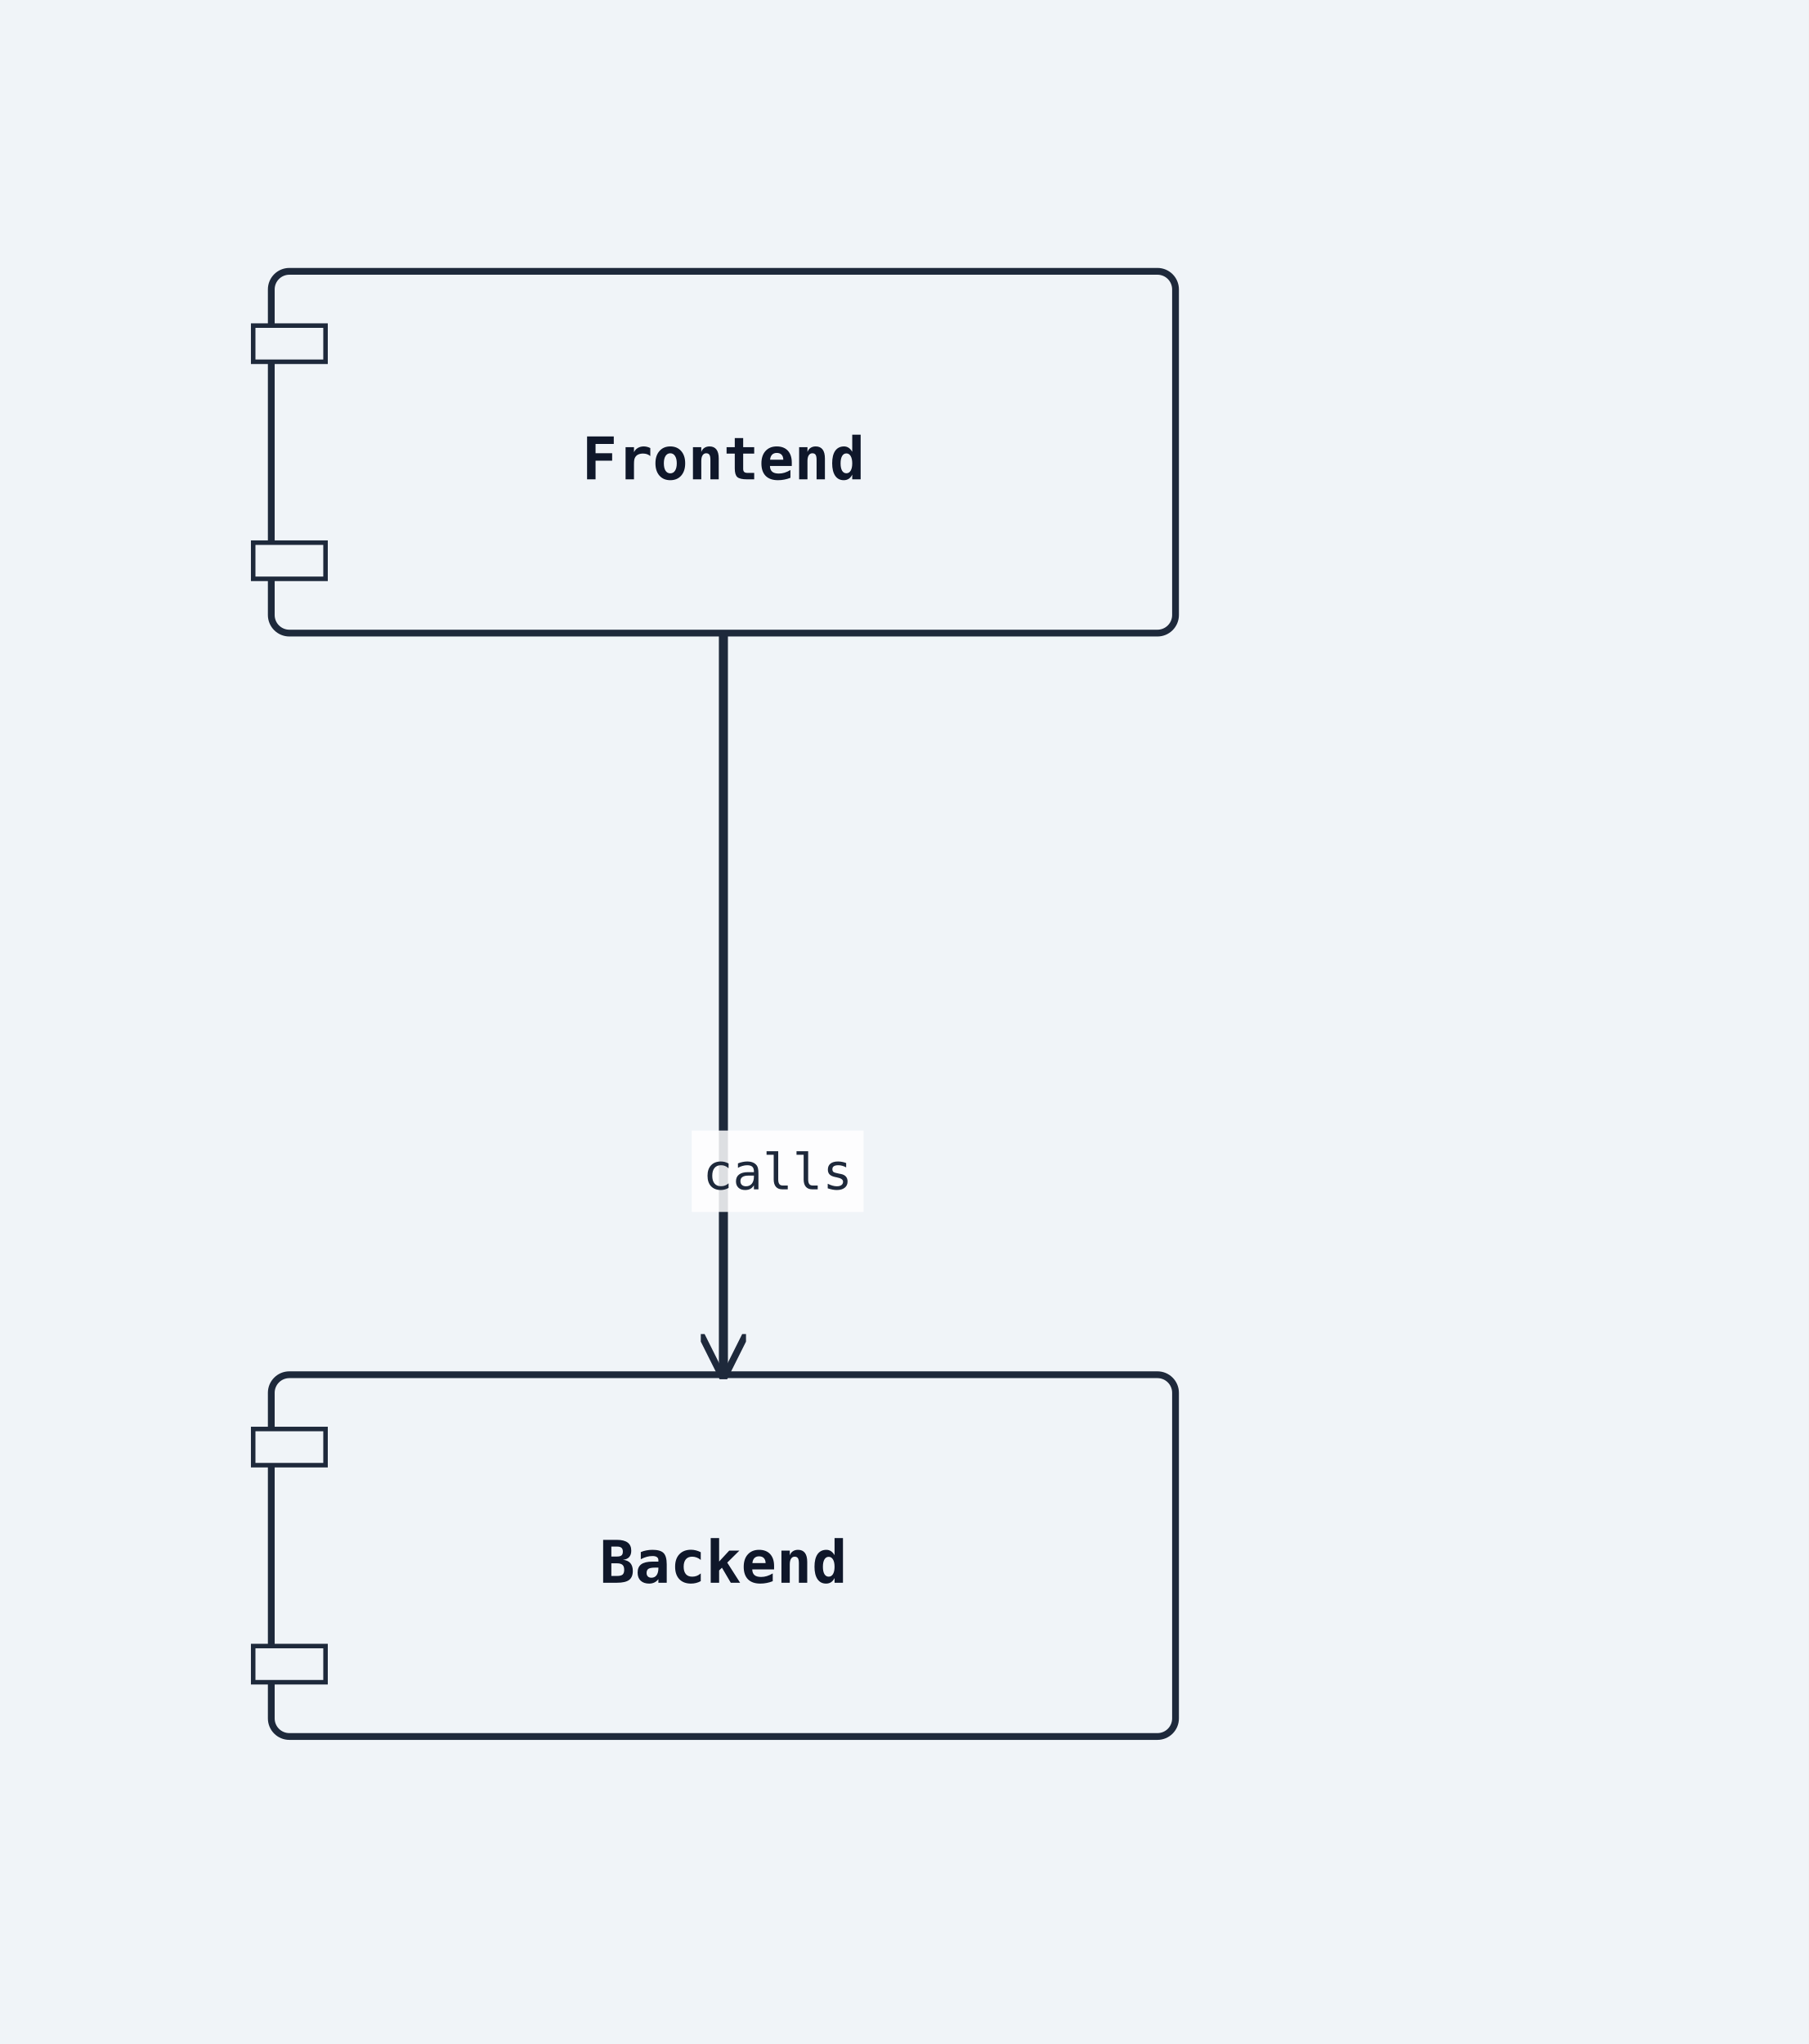
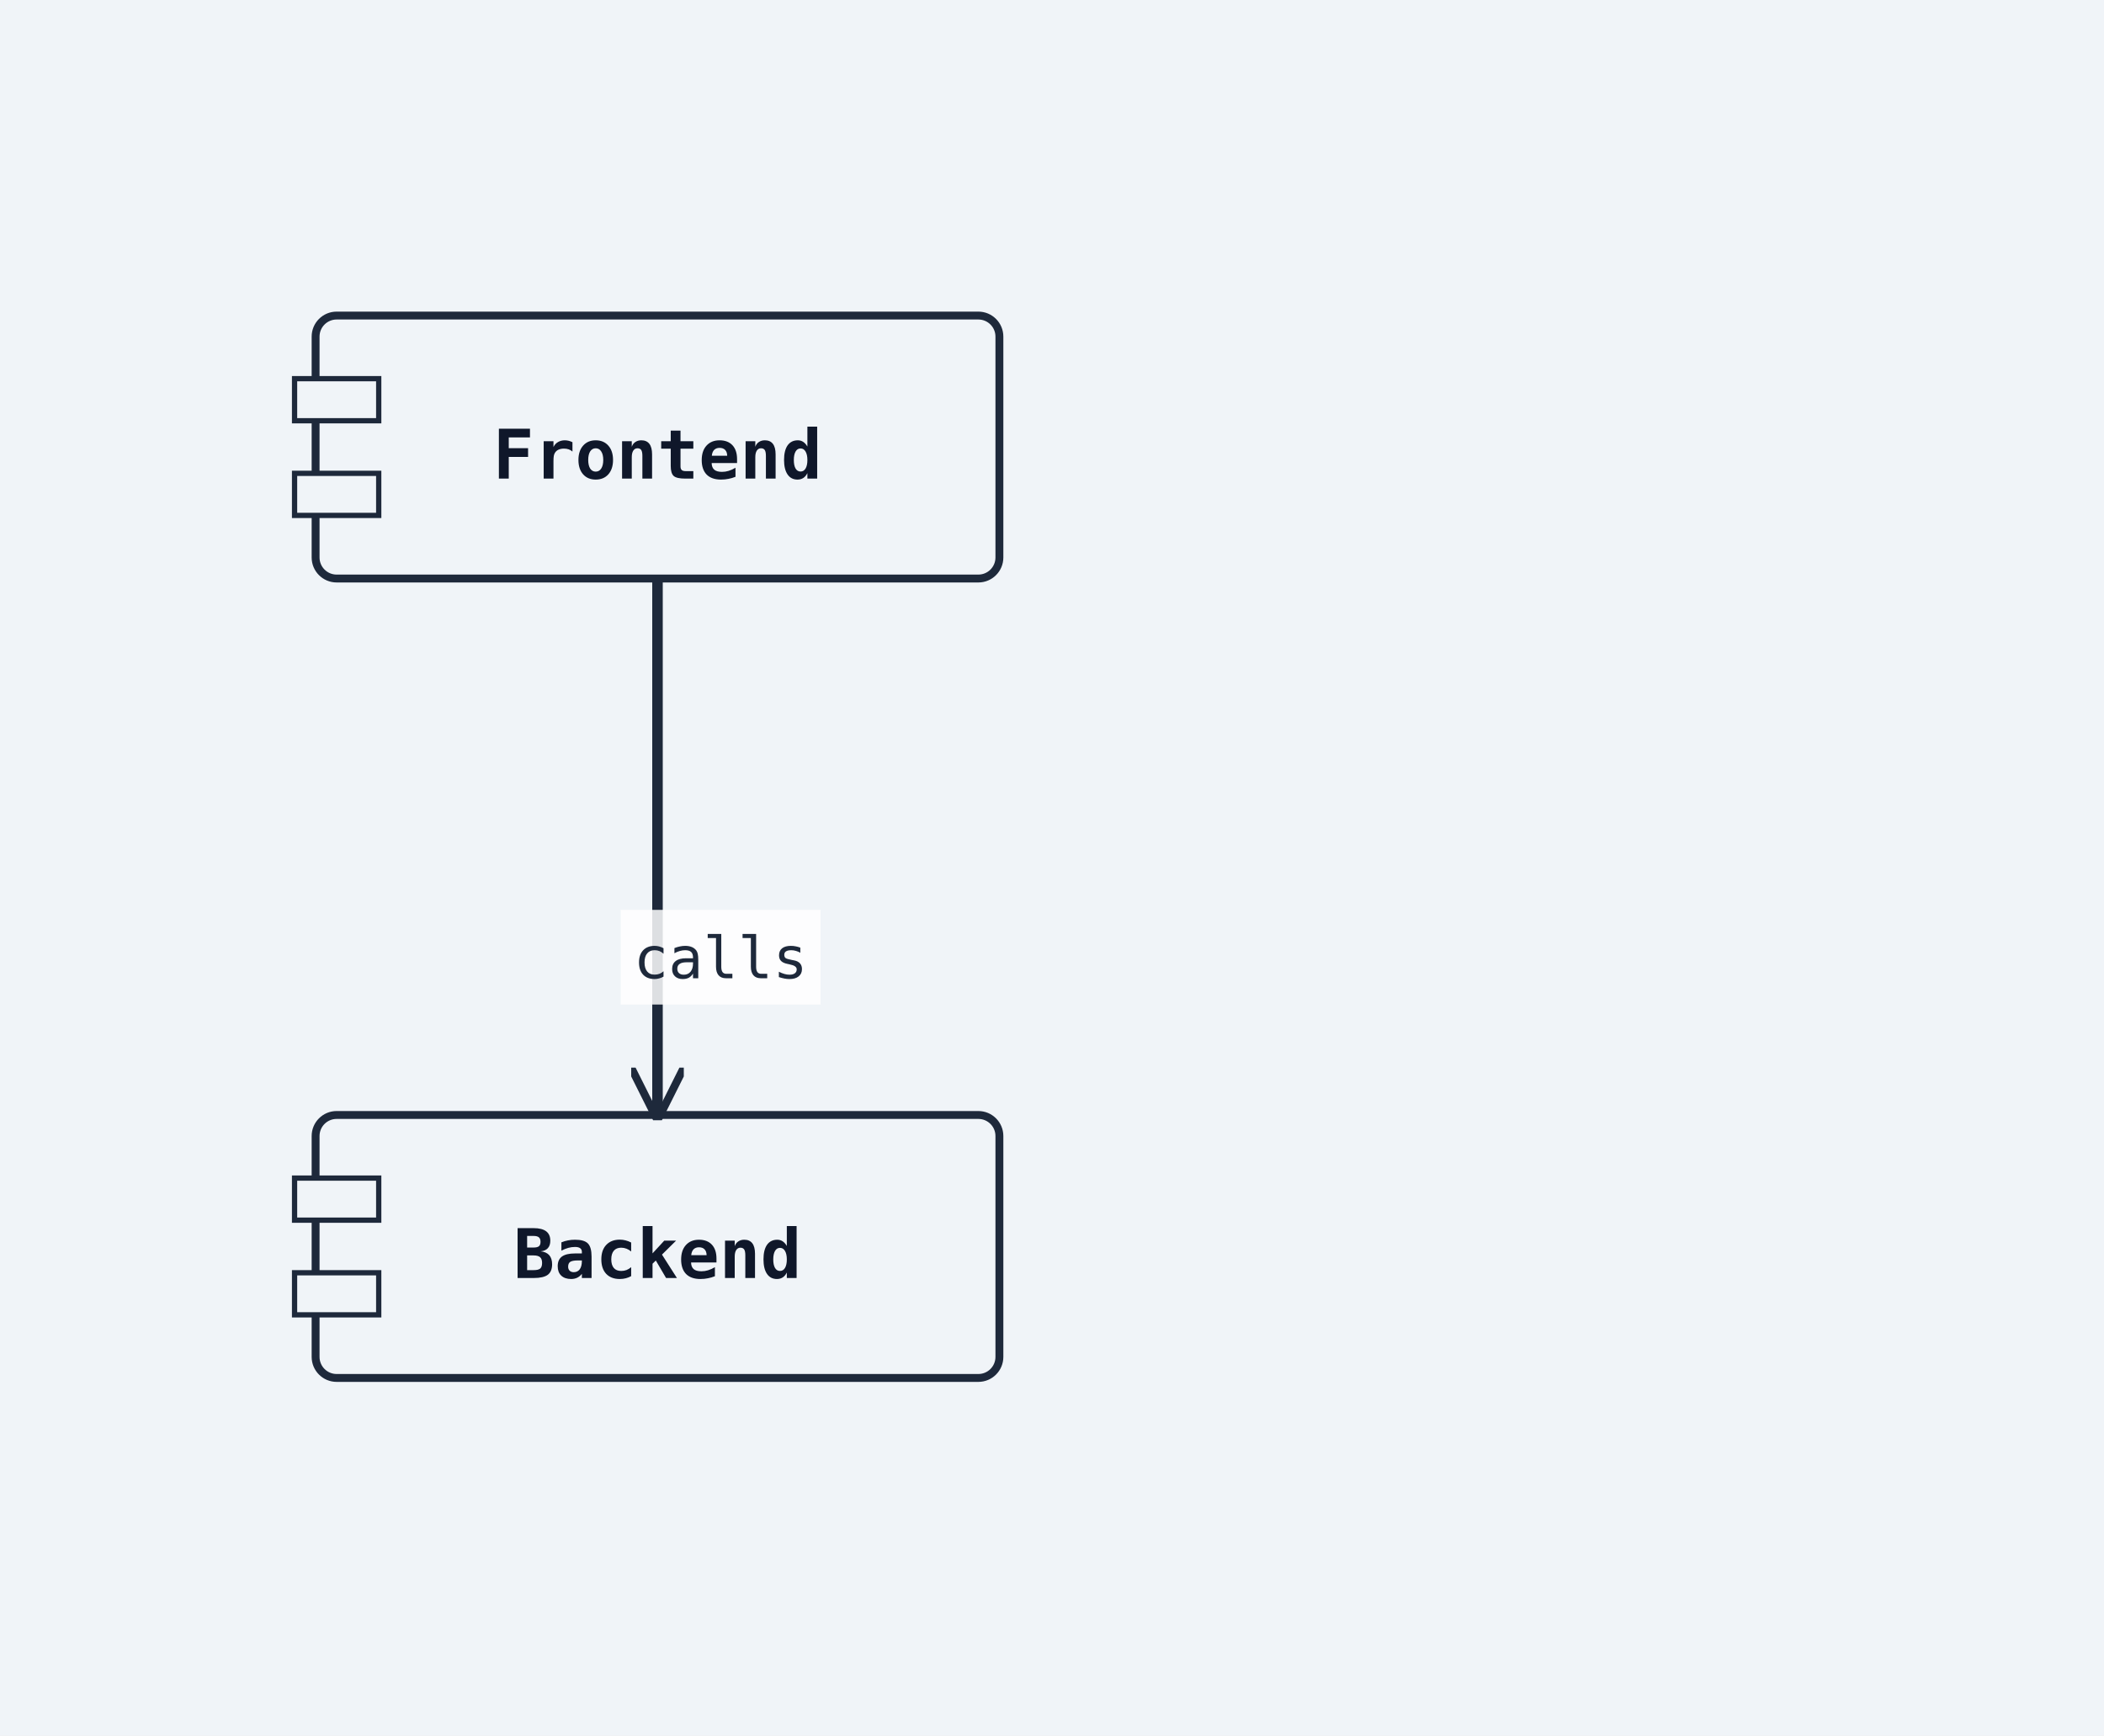
- <svg xmlns="http://www.w3.org/2000/svg" width="400" height="452" viewBox="0 0 400 452">
+ <svg xmlns="http://www.w3.org/2000/svg" width="400" height="330" viewBox="0 0 400 330">
  <rect width="100%" height="100%" fill="#f0f4f8" />
  <defs>
    <marker id="arrow-open" viewBox="0 0 10 10" refX="9" refY="5" markerWidth="10" markerHeight="10" markerUnits="userSpaceOnUse" orient="auto-start-reverse">
      <path d="M0,0 L10,5 L0,10" fill="none" stroke="#1e293b" stroke-width="1.5" />
    </marker>
    <marker id="arrow-triangle" viewBox="0 0 12 12" refX="11" refY="6" markerWidth="12" markerHeight="12" markerUnits="userSpaceOnUse" orient="auto-start-reverse">
      <polygon points="0,0 12,6 0,12" fill="#ffffff" stroke="#1e293b" stroke-width="1.5" fill-rule="nonzero" />
    </marker>
    <marker id="arrow-diamond-filled" viewBox="0 0 14 10" refX="13" refY="5" markerWidth="14" markerHeight="10" markerUnits="userSpaceOnUse" orient="auto-start-reverse">
      <path d="M0,5 L7,0 L14,5 L7,10 z" fill="#1e293b" stroke="#1e293b" stroke-width="1" />
    </marker>
    <marker id="arrow-diamond-open" viewBox="0 0 14 10" refX="13" refY="5" markerWidth="14" markerHeight="10" markerUnits="userSpaceOnUse" orient="auto-start-reverse">
      <path d="M0,5 L7,0 L14,5 L7,10 z" fill="#ffffff" stroke="#1e293b" stroke-width="1" />
    </marker>
    <marker id="arrow-double-open" viewBox="0 0 16 12" refX="15" refY="6" markerWidth="16" markerHeight="12" markerUnits="userSpaceOnUse" orient="auto-start-reverse">
      <path d="M0,1 L8,6 L0,11 M7,1 L15,6 L7,11" fill="none" stroke="#1e293b" stroke-width="1.5" stroke-linejoin="round" />
    </marker>
    <marker id="arrow-circle-open" viewBox="0 0 12 12" refX="11" refY="6" markerWidth="12" markerHeight="12" markerUnits="userSpaceOnUse" orient="auto-start-reverse">
      <circle cx="6" cy="6" r="4" fill="#ffffff" stroke="#1e293b" stroke-width="1.5" />
    </marker>
    <marker id="arrow-circle-filled" viewBox="0 0 12 12" refX="11" refY="6" markerWidth="12" markerHeight="12" markerUnits="userSpaceOnUse" orient="auto-start-reverse">
      <circle cx="6" cy="6" r="4" fill="#1e293b" stroke="#1e293b" stroke-width="1.5" />
    </marker>
    <marker id="arrow-triangle-filled" viewBox="0 0 12 12" refX="11" refY="6" markerWidth="12" markerHeight="12" markerUnits="userSpaceOnUse" orient="auto-start-reverse">
      <polygon points="0,0 12,6 0,12" fill="#1e293b" stroke="#1e293b" stroke-width="1.5" />
    </marker>
    <marker id="arrow-box-filled" viewBox="0 0 12 12" refX="11" refY="6" markerWidth="12" markerHeight="12" markerUnits="userSpaceOnUse" orient="auto-start-reverse">
      <rect x="2" y="2" width="8" height="8" fill="#1e293b" stroke="#1e293b" stroke-width="1.5" />
    </marker>
    <marker id="arrow-plus" viewBox="0 0 12 12" refX="11" refY="6" markerWidth="12" markerHeight="12" markerUnits="userSpaceOnUse" orient="auto-start-reverse">
      <path d="M6,1 L6,11 M1,6 L11,6" fill="none" stroke="#1e293b" stroke-width="1.8" stroke-linecap="round" />
    </marker>
    <marker id="arrow-slash" viewBox="0 0 12 12" refX="10" refY="6" markerWidth="12" markerHeight="12" markerUnits="userSpaceOnUse" orient="auto-start-reverse">
      <path d="M3,2 L9,10" fill="none" stroke="#1e293b" stroke-width="1.8" stroke-linecap="round" />
    </marker>
    <marker id="arrow-cross" viewBox="0 0 12 12" refX="11" refY="6" markerWidth="12" markerHeight="12" markerUnits="userSpaceOnUse" orient="auto-start-reverse">
      <path d="M2,2 L10,10 M10,2 L2,10" fill="none" stroke="#1e293b" stroke-width="1.8" stroke-linecap="round" />
    </marker>
    <marker id="arrow-bracket-open" viewBox="0 0 12 14" refX="11" refY="7" markerWidth="12" markerHeight="14" markerUnits="userSpaceOnUse" orient="auto-start-reverse">
      <path d="M10,1 L4,1 L4,13 L10,13" fill="none" stroke="#1e293b" stroke-width="1.8" stroke-linecap="round" stroke-linejoin="round" />
    </marker>
  </defs>
  <marker id="arrow-ie-one" viewBox="0 0 24 16" refX="22" refY="8" markerWidth="24" markerHeight="16" markerUnits="userSpaceOnUse" orient="auto-start-reverse">
    <path d="M16,2 L16,14" fill="none" stroke="#1e293b" stroke-width="1.8" stroke-linecap="round" />
  </marker>
  <marker id="arrow-ie-zero-one" viewBox="0 0 30 16" refX="28" refY="8" markerWidth="30" markerHeight="16" markerUnits="userSpaceOnUse" orient="auto-start-reverse">
    <circle cx="10" cy="8" r="4" fill="#ffffff" stroke="#1e293b" stroke-width="1.5" />
    <path d="M20,2 L20,14" fill="none" stroke="#1e293b" stroke-width="1.8" stroke-linecap="round" />
  </marker>
  <marker id="arrow-ie-zero-many" viewBox="0 0 34 18" refX="32" refY="9" markerWidth="34" markerHeight="18" markerUnits="userSpaceOnUse" orient="auto-start-reverse">
    <circle cx="8" cy="9" r="4" fill="#ffffff" stroke="#1e293b" stroke-width="1.5" />
    <path d="M18,9 L31,2 M18,9 L31,9 M18,9 L31,16" fill="none" stroke="#1e293b" stroke-width="1.7" stroke-linecap="round" />
  </marker>
  <marker id="arrow-ie-one-many" viewBox="0 0 34 18" refX="32" refY="9" markerWidth="34" markerHeight="18" markerUnits="userSpaceOnUse" orient="auto-start-reverse">
    <path d="M8,2 L8,16 M18,9 L31,2 M18,9 L31,9 M18,9 L31,16" fill="none" stroke="#1e293b" stroke-width="1.7" stroke-linecap="round" />
  </marker>
-   <rect class="uml-node uml-component" data-uml-kind="component" x="60" y="60" width="200" height="80" rx="4" ry="4" fill="#f0f4f8" stroke="#1e293b" stroke-width="1.5" />
+   <rect class="uml-node uml-component" data-uml-kind="component" x="60" y="60" width="130" height="50" rx="4" ry="4" fill="#f0f4f8" stroke="#1e293b" stroke-width="1.5" />
  <rect x="56" y="72" width="16" height="8" fill="#f0f4f8" stroke="#1e293b" stroke-width="1" />
-   <rect x="56" y="120" width="16" height="8" fill="#f0f4f8" stroke="#1e293b" stroke-width="1" />
-   <text x="160" y="106" text-anchor="middle" font-family="monospace" font-size="13" font-weight="600" fill="#0f172a">Frontend</text>
-   <rect class="uml-node uml-component" data-uml-kind="component" x="60" y="304" width="200" height="80" rx="4" ry="4" fill="#f0f4f8" stroke="#1e293b" stroke-width="1.5" />
-   <rect x="56" y="316" width="16" height="8" fill="#f0f4f8" stroke="#1e293b" stroke-width="1" />
-   <rect x="56" y="364" width="16" height="8" fill="#f0f4f8" stroke="#1e293b" stroke-width="1" />
-   <text x="160" y="350" text-anchor="middle" font-family="monospace" font-size="13" font-weight="600" fill="#0f172a">Backend</text>
-   <polyline class="uml-relation" data-uml-from="Frontend" data-uml-to="Backend" data-uml-arrow="--&gt;" points="160,140 160,222 160,304" fill="none" stroke="#1e293b" stroke-width="2" marker-end="url(#arrow-open)" />
-   <rect class="uml-edge-label-bg" data-uml-label-role="edge-background" x="153" y="250" width="38" height="18" fill="white" opacity="0.85" />
-   <text class="uml-edge-label" data-uml-label-role="edge" x="172" y="263" text-anchor="middle" font-family="monospace" font-size="11" fill="#1e293b">calls</text>
+   <rect x="56" y="90" width="16" height="8" fill="#f0f4f8" stroke="#1e293b" stroke-width="1" />
+   <text x="125" y="91" text-anchor="middle" font-family="monospace" font-size="13" font-weight="600" fill="#0f172a">Frontend</text>
+   <rect class="uml-node uml-component" data-uml-kind="component" x="60" y="212" width="130" height="50" rx="4" ry="4" fill="#f0f4f8" stroke="#1e293b" stroke-width="1.5" />
+   <rect x="56" y="224" width="16" height="8" fill="#f0f4f8" stroke="#1e293b" stroke-width="1" />
+   <rect x="56" y="242" width="16" height="8" fill="#f0f4f8" stroke="#1e293b" stroke-width="1" />
+   <text x="125" y="243" text-anchor="middle" font-family="monospace" font-size="13" font-weight="600" fill="#0f172a">Backend</text>
+   <polyline class="uml-relation" data-uml-from="Frontend" data-uml-to="Backend" data-uml-arrow="--&gt;" points="125,110 125,161 125,212" fill="none" stroke="#1e293b" stroke-width="2" marker-end="url(#arrow-open)" />
+   <rect class="uml-edge-label-bg" data-uml-label-role="edge-background" x="118" y="173" width="38" height="18" fill="white" opacity="0.85" />
+   <text class="uml-edge-label" data-uml-label-role="edge" x="137" y="186" text-anchor="middle" font-family="monospace" font-size="11" fill="#1e293b">calls</text>
</svg>
